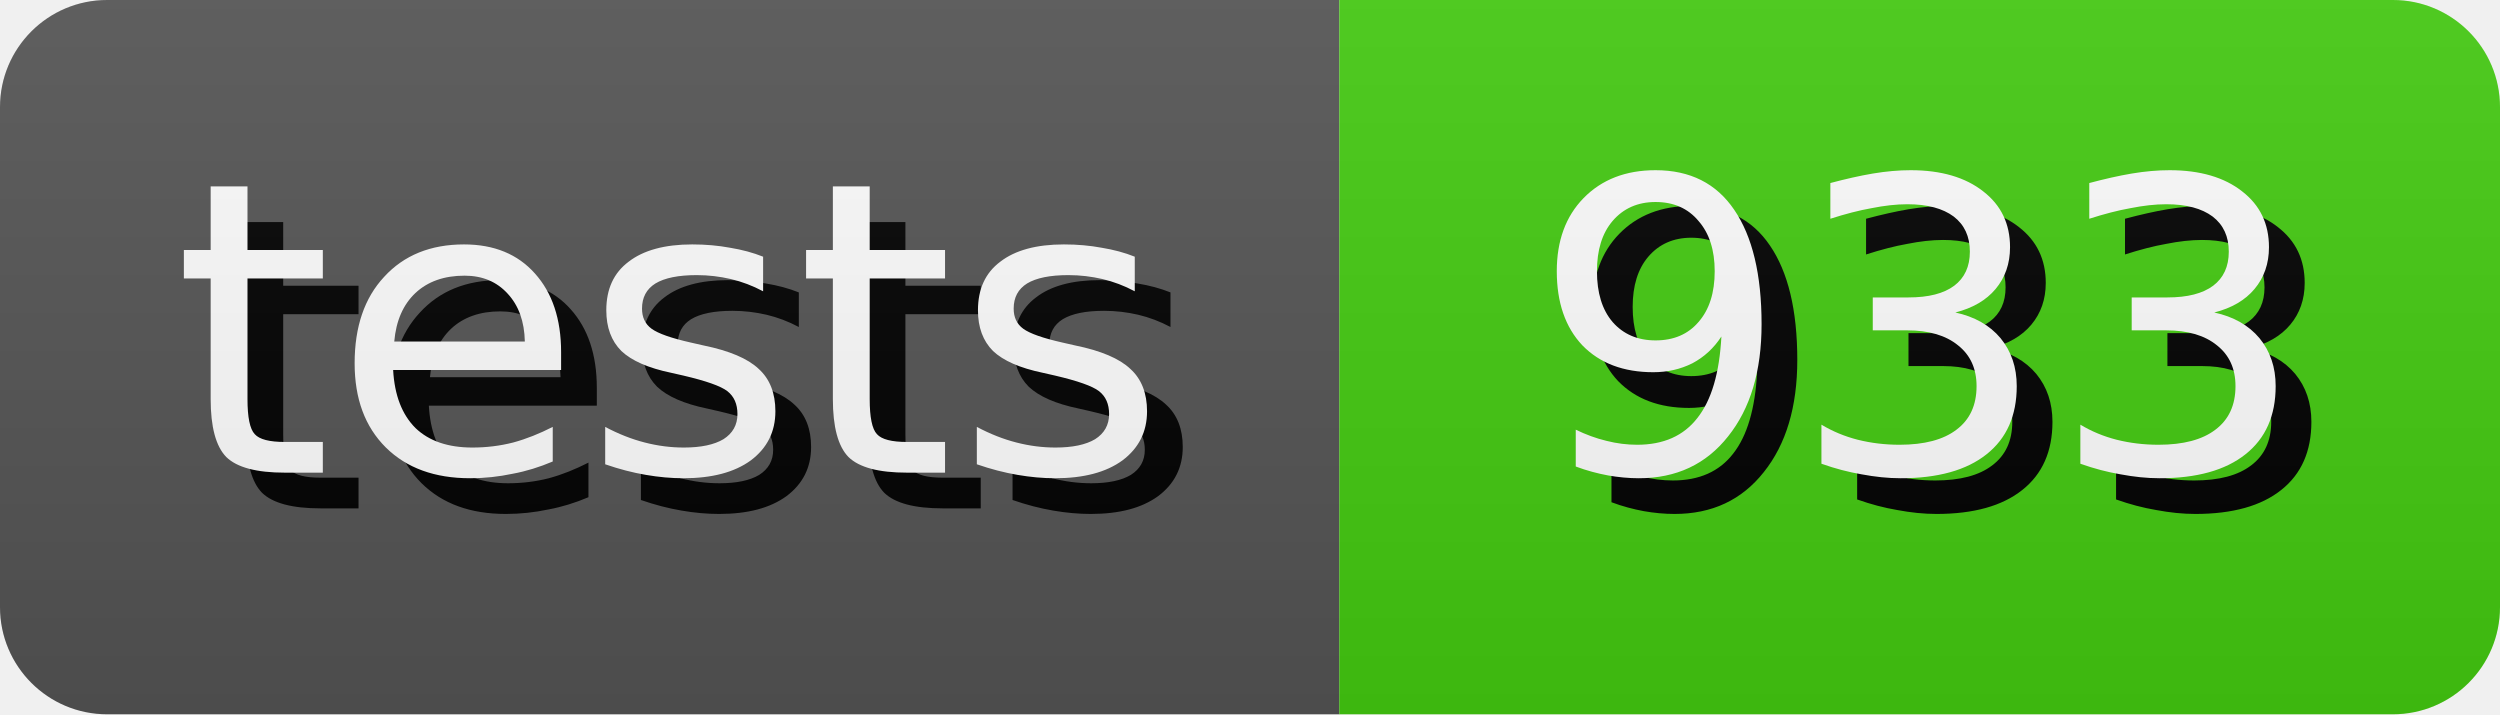
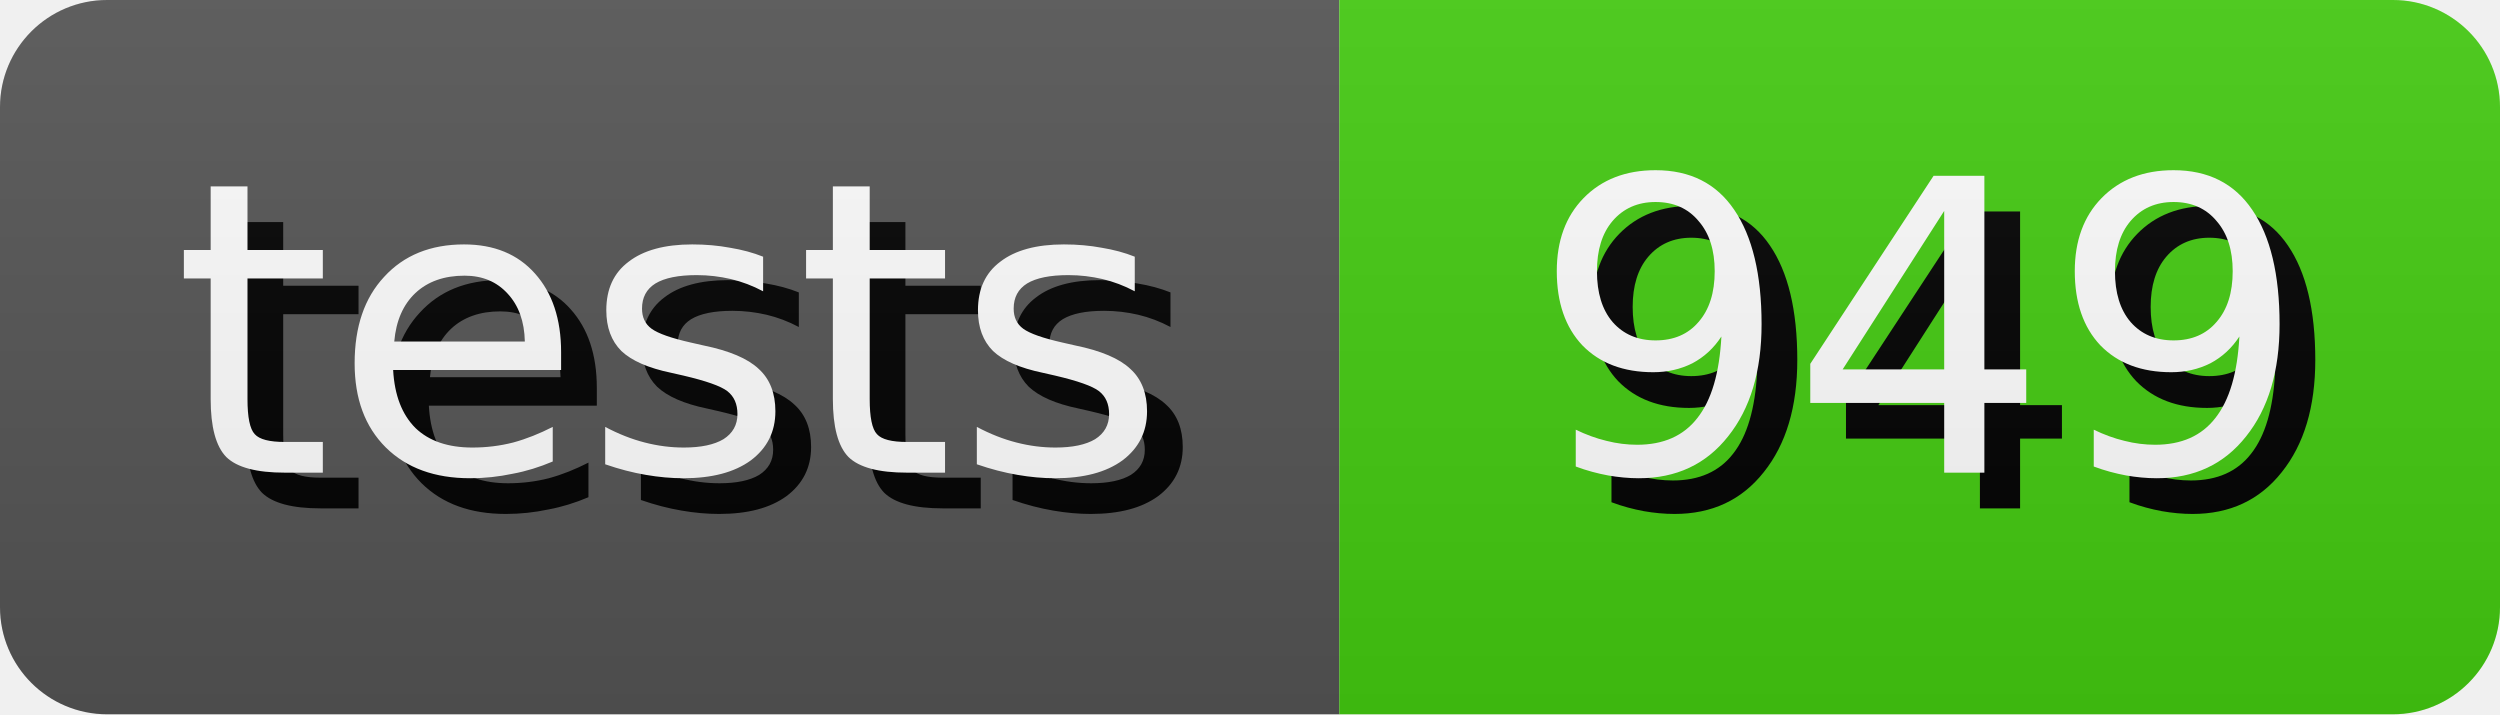
- <svg xmlns="http://www.w3.org/2000/svg" width="70.0" height="20" role="img" aria-label="tests: 933">
+ <svg xmlns="http://www.w3.org/2000/svg" width="70.0" height="20" role="img" aria-label="tests: 949">
  <style>
        rect {
            height: 20px;
        }

        text {
            text-rendering: geometricPrecision;
            dominant-baseline: middle;
            text-anchor: middle;
            font-family: Verdana,Geneva,DejaVu Sans,sans-serif;
            font-size: 11.4px;
            fill: #fff;
        }

        .shadow {
            transform: translate(1px, 1px);
            fill: #010101;
        }
    </style>
  <linearGradient id="s" x2="0" y2="100%">
    <stop offset="0" stop-color="#bbb" stop-opacity=".1" />
    <stop offset="1" stop-opacity=".1" />
  </linearGradient>
  <clipPath id="r">
    <rect width="100%" rx="3" fill="#fff" />
  </clipPath>
  <g clip-path="url(#r)">
    <g>
      <rect width="37.5" fill="#555" />
      <text x="18.75" y="10.0" class="shadow">tests</text>
      <text x="18.75" y="10.0">tests</text>
    </g>
    <g transform="translate(37.5 0)">
      <rect width="32.5" fill="#4c1" />
-       <text x="16.25" y="10.0" class="shadow">933</text>
-       <text x="16.25" y="10.0">933</text>
+       <text x="16.25" y="10.0" class="shadow">949</text>
+       <text x="16.25" y="10.0">949</text>
    </g>
    <rect width="100%" height="100%" fill="url(#s)" />
  </g>
</svg>
